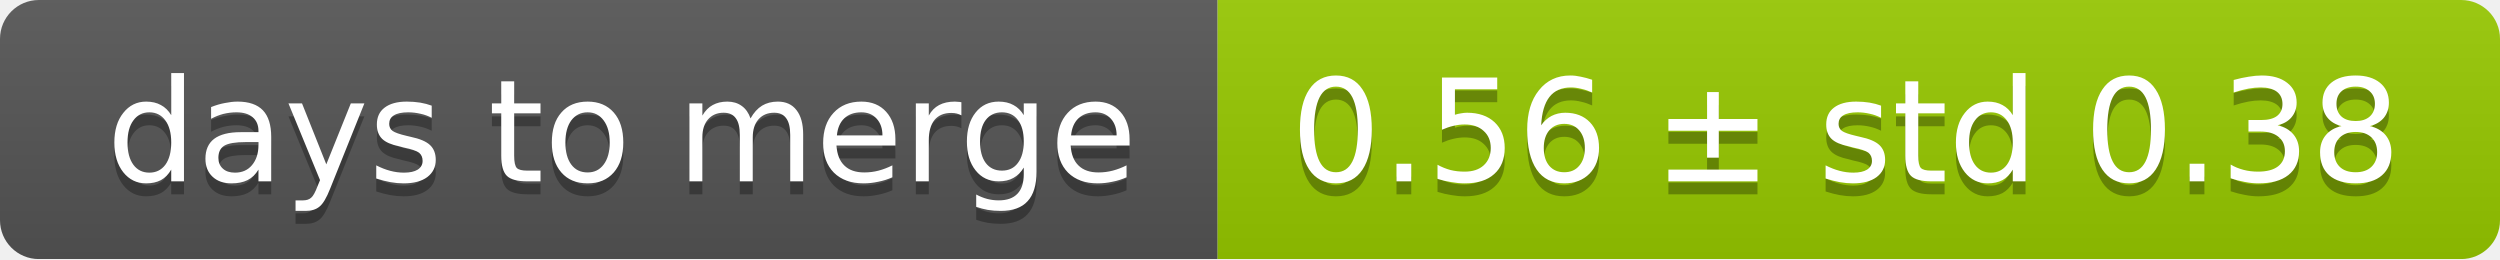
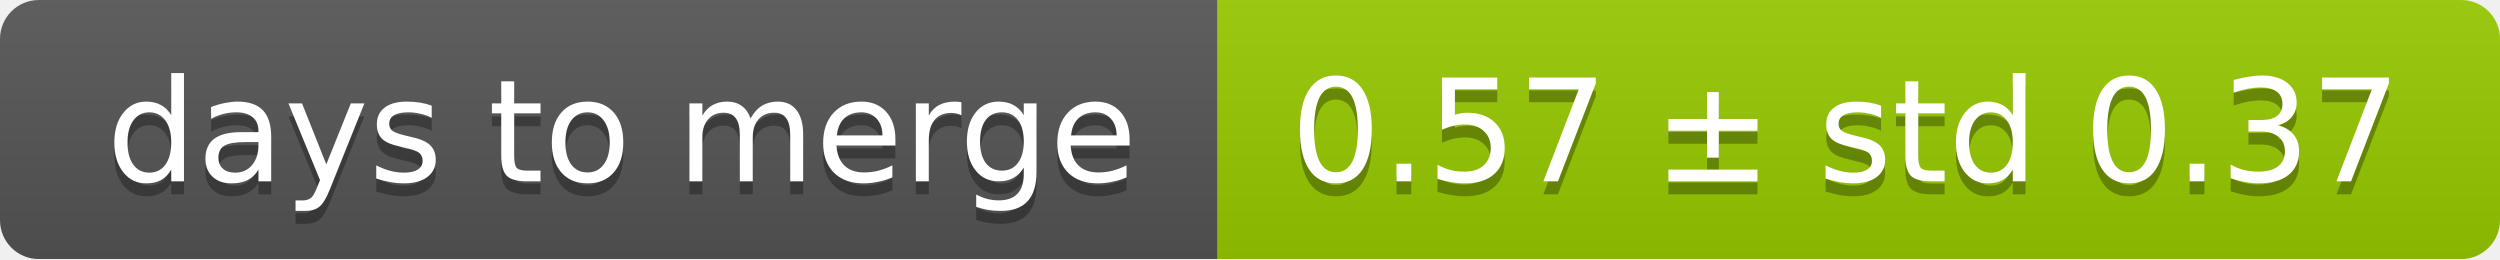
<svg xmlns="http://www.w3.org/2000/svg" width="193" height="20">
  <linearGradient id="smooth" x2="0" y2="100%">
    <stop offset="0" stop-color="#bbb" stop-opacity=".1" />
    <stop offset="1" stop-opacity=".1" />
  </linearGradient>
  <mask id="round">
    <rect width="193" height="20" rx="3" fill="#fff" />
  </mask>
  <g mask="url(#round)">
    <rect width="94" height="20" fill="#555" />
    <rect x="94" width="99" height="20" fill="#97ca00" />
    <rect width="193" height="20" fill="url(#smooth)" />
  </g>
  <g fill="#fff" text-anchor="middle" font-family="DejaVu Sans,Verdana,Geneva,sans-serif" font-size="11">
    <text x="48" y="15" fill="#010101" fill-opacity=".3">days to merge</text>
    <text x="48" y="14">days to merge</text>
-     <text x="142.5" y="15" fill="#010101" fill-opacity=".3">0.56 ± std 0.38</text>
-     <text x="142.5" y="14">0.56 ± std 0.38</text>
+     <text x="142.5" y="15" fill="#010101" fill-opacity=".3">0.57 ± std 0.37</text>
+     <text x="142.5" y="14">0.57 ± std 0.37</text>
  </g>
</svg>
